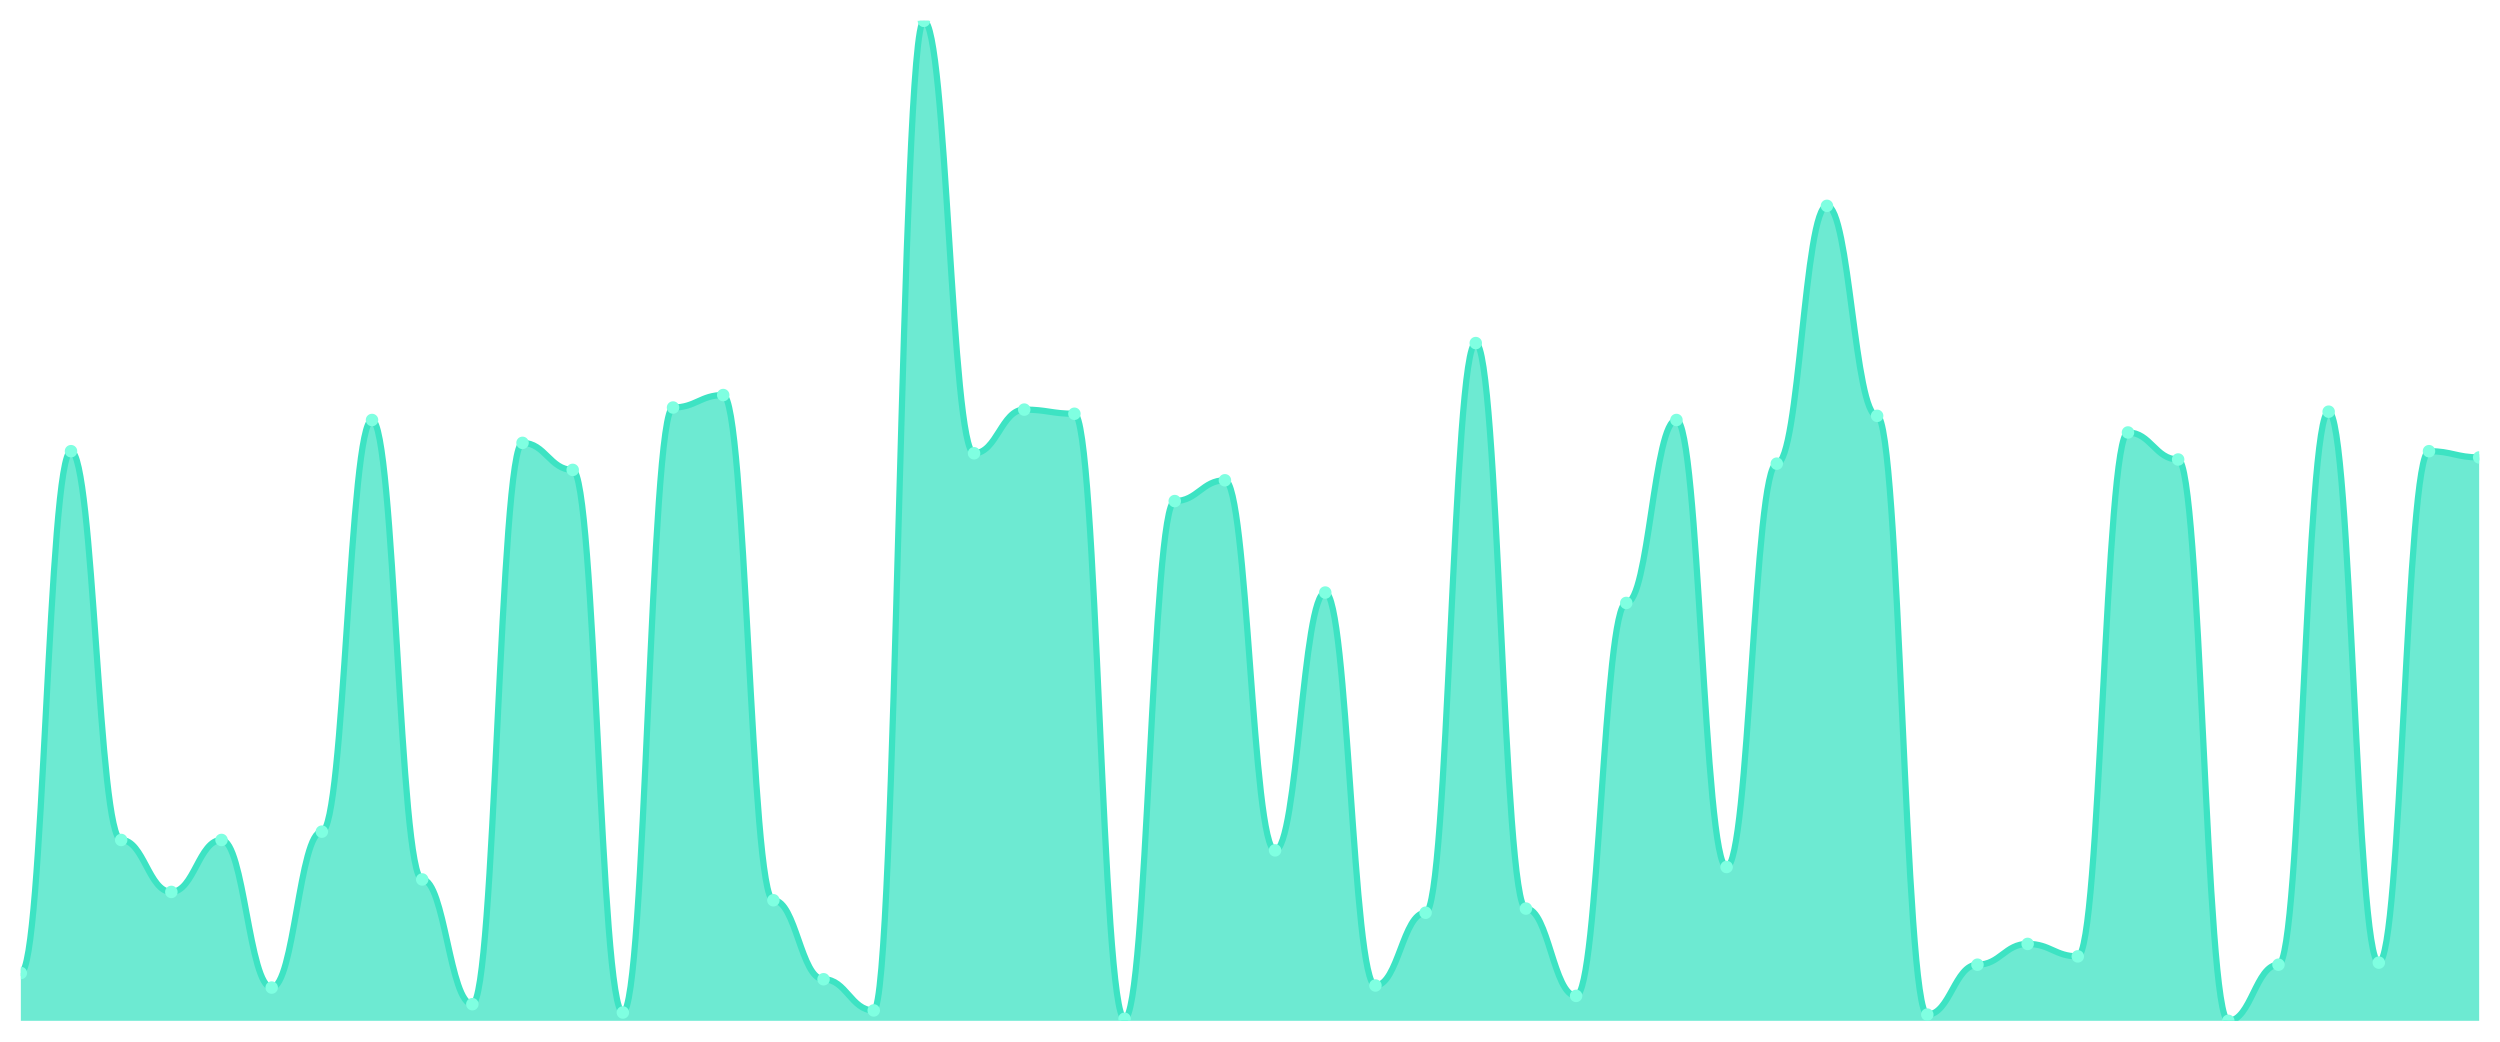
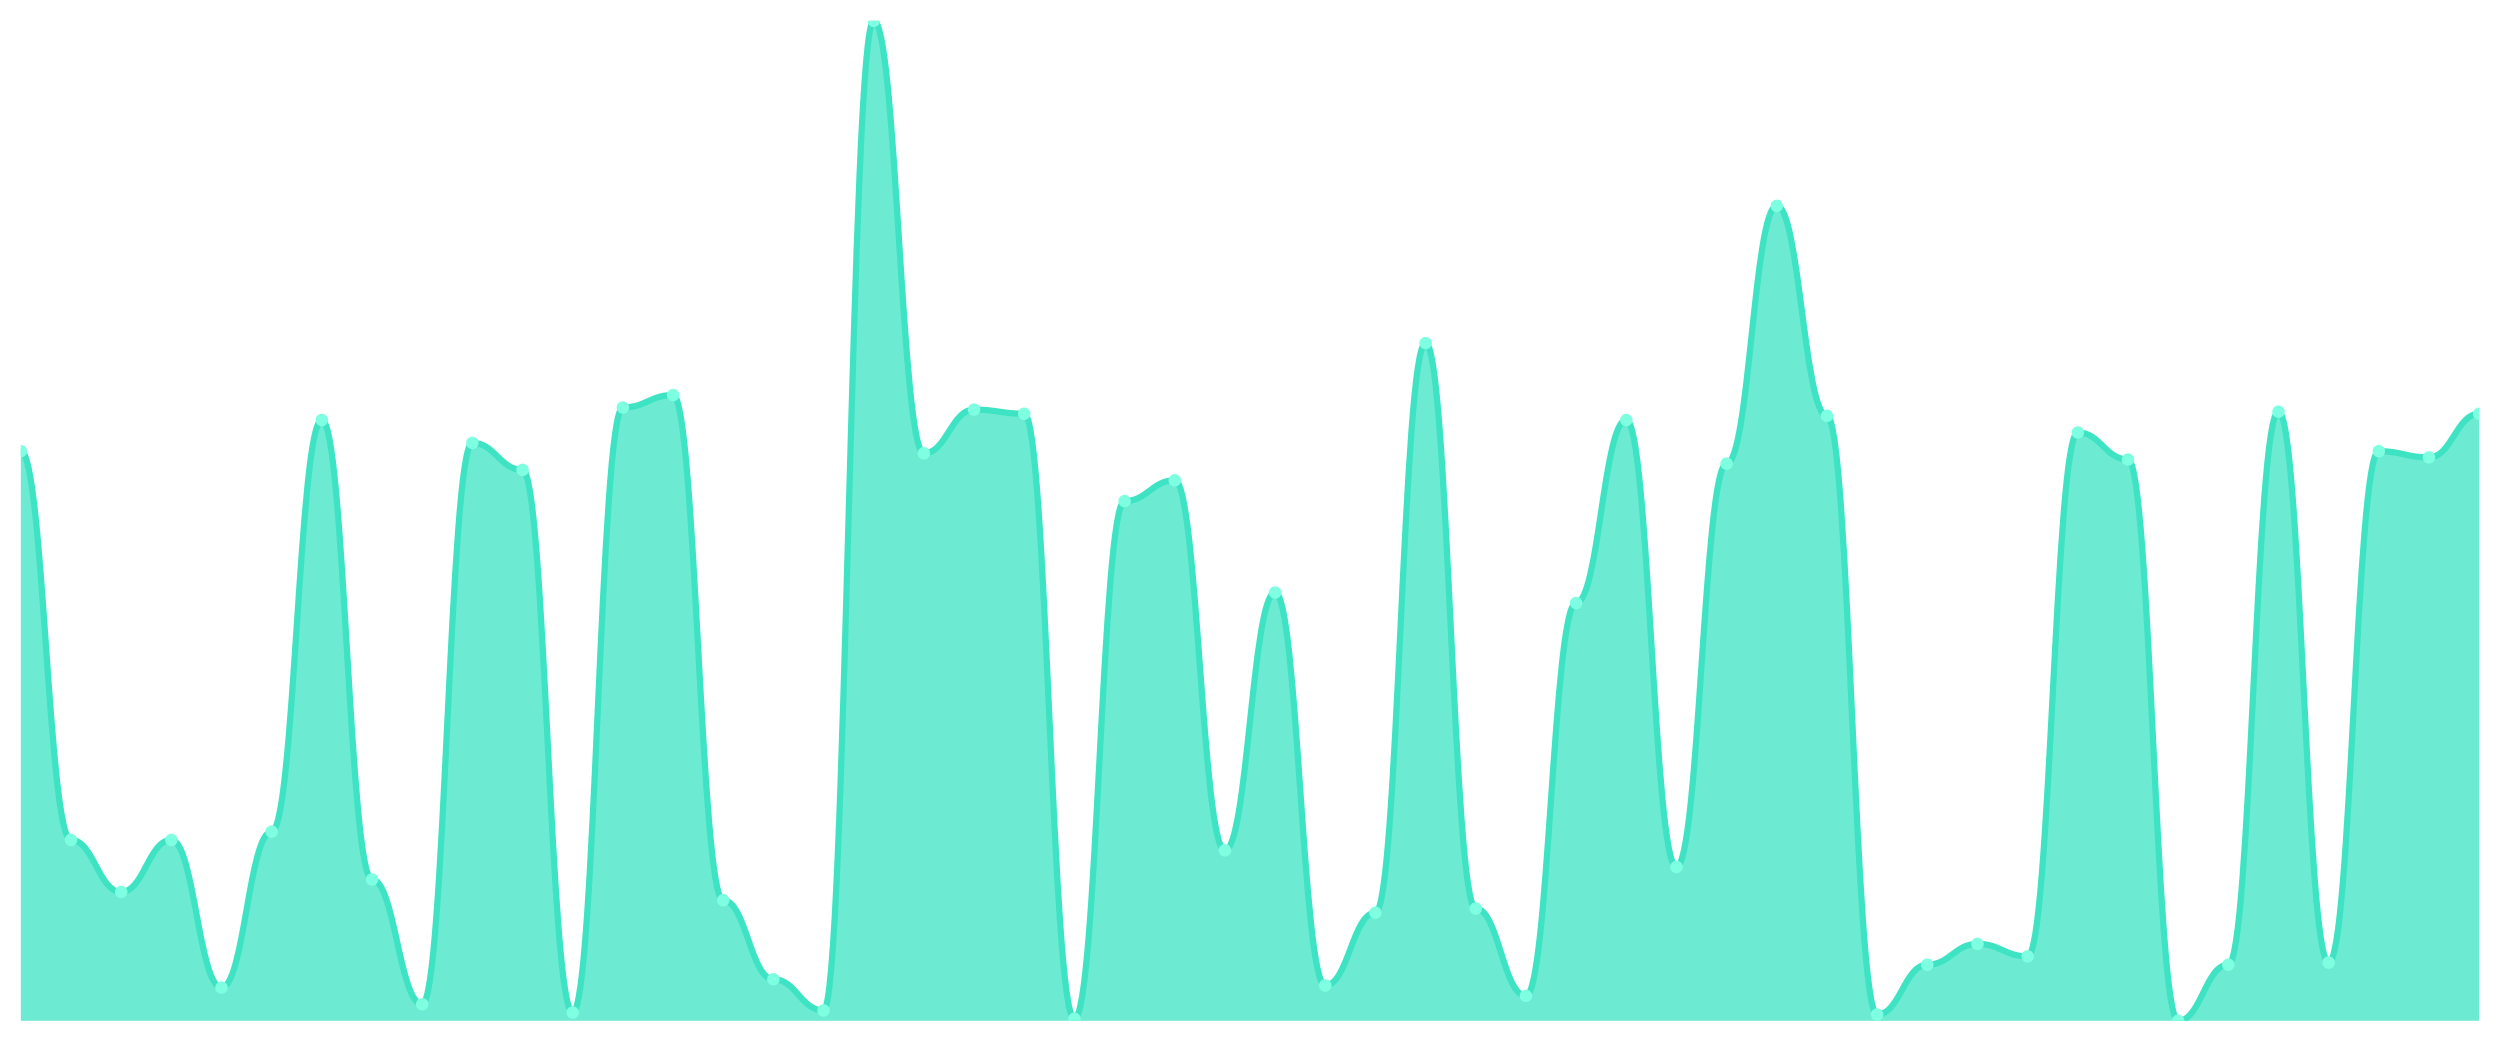
<svg xmlns="http://www.w3.org/2000/svg" viewBox="0 0 1200 500" width="1200" height="500">
  <defs>
    <clipPath id="c">
      <rect x="10" y="10" width="1180" height="480" />
    </clipPath>
  </defs>
  <rect width="1200" height="500" fill="none" />
  <g clip-path="url(#c)">
-     <path d="M 10,490 L 10,467.048 C 20.837,467.048 23.245,216.57 34.082,216.57 C 44.918,216.57 47.327,403.181 58.163,403.181 C 69,403.181 71.408,428.129 82.245,428.129 C 93.082,428.129 95.49,403.181 106.327,403.181 C 117.163,403.181 119.571,474.033 130.408,474.033 C 141.245,474.033 143.653,399.189 154.49,399.189 C 165.327,399.189 167.735,201.601 178.571,201.601 C 189.408,201.601 191.816,422.141 202.653,422.141 C 213.49,422.141 215.898,482.017 226.735,482.017 C 237.571,482.017 239.98,212.578 250.816,212.578 C 261.653,212.578 264.061,225.551 274.898,225.551 C 285.735,225.551 288.143,486.008 298.98,486.008 C 309.816,486.008 312.224,195.613 323.061,195.613 C 333.898,195.613 336.306,189.626 347.143,189.626 C 357.98,189.626 360.388,432.121 371.224,432.121 C 382.061,432.121 384.469,470.042 395.306,470.042 C 406.143,470.042 408.551,485.01 419.388,485.01 C 430.224,485.01 432.633,10 443.469,10 C 454.306,10 456.714,217.568 467.551,217.568 C 478.388,217.568 480.796,196.611 491.633,196.611 C 502.469,196.611 504.878,198.607 515.714,198.607 C 526.551,198.607 528.959,489.002 539.796,489.002 C 550.633,489.002 553.041,240.52 563.878,240.52 C 574.714,240.52 577.122,230.541 587.959,230.541 C 598.796,230.541 601.204,408.17 612.041,408.17 C 622.878,408.17 625.286,284.428 636.122,284.428 C 646.959,284.428 649.367,473.035 660.204,473.035 C 671.041,473.035 673.449,438.108 684.286,438.108 C 695.122,438.108 697.531,164.678 708.367,164.678 C 719.204,164.678 721.612,436.112 732.449,436.112 C 743.286,436.112 745.694,478.025 756.531,478.025 C 767.367,478.025 769.776,289.418 780.612,289.418 C 791.449,289.418 793.857,201.601 804.694,201.601 C 815.531,201.601 817.939,416.154 828.776,416.154 C 839.612,416.154 842.02,222.557 852.857,222.557 C 863.694,222.557 866.102,98.815 876.939,98.815 C 887.776,98.815 890.184,199.605 901.02,199.605 C 911.857,199.605 914.265,487.006 925.102,487.006 C 935.939,487.006 938.347,463.056 949.184,463.056 C 960.02,463.056 962.429,453.077 973.265,453.077 C 984.102,453.077 986.51,459.064 997.347,459.064 C 1008.184,459.064 1010.592,207.588 1021.429,207.588 C 1032.265,207.588 1034.673,220.561 1045.51,220.561 C 1056.347,220.561 1058.755,490 1069.592,490 C 1080.429,490 1082.837,463.056 1093.673,463.056 C 1104.51,463.056 1106.918,197.609 1117.755,197.609 C 1128.592,197.609 1131,462.058 1141.837,462.058 C 1152.673,462.058 1155.082,216.57 1165.918,216.57 C 1176.755,216.57 1179.163,219.563 1190,219.563 L 1190,490 Z" fill="rgba(61,227,195,0.75)" />
-     <path d="M 10,467.048 C 20.837,467.048 23.245,216.57 34.082,216.57 C 44.918,216.57 47.327,403.181 58.163,403.181 C 69,403.181 71.408,428.129 82.245,428.129 C 93.082,428.129 95.49,403.181 106.327,403.181 C 117.163,403.181 119.571,474.033 130.408,474.033 C 141.245,474.033 143.653,399.189 154.49,399.189 C 165.327,399.189 167.735,201.601 178.571,201.601 C 189.408,201.601 191.816,422.141 202.653,422.141 C 213.49,422.141 215.898,482.017 226.735,482.017 C 237.571,482.017 239.98,212.578 250.816,212.578 C 261.653,212.578 264.061,225.551 274.898,225.551 C 285.735,225.551 288.143,486.008 298.98,486.008 C 309.816,486.008 312.224,195.613 323.061,195.613 C 333.898,195.613 336.306,189.626 347.143,189.626 C 357.98,189.626 360.388,432.121 371.224,432.121 C 382.061,432.121 384.469,470.042 395.306,470.042 C 406.143,470.042 408.551,485.01 419.388,485.01 C 430.224,485.01 432.633,10 443.469,10 C 454.306,10 456.714,217.568 467.551,217.568 C 478.388,217.568 480.796,196.611 491.633,196.611 C 502.469,196.611 504.878,198.607 515.714,198.607 C 526.551,198.607 528.959,489.002 539.796,489.002 C 550.633,489.002 553.041,240.52 563.878,240.52 C 574.714,240.52 577.122,230.541 587.959,230.541 C 598.796,230.541 601.204,408.17 612.041,408.17 C 622.878,408.17 625.286,284.428 636.122,284.428 C 646.959,284.428 649.367,473.035 660.204,473.035 C 671.041,473.035 673.449,438.108 684.286,438.108 C 695.122,438.108 697.531,164.678 708.367,164.678 C 719.204,164.678 721.612,436.112 732.449,436.112 C 743.286,436.112 745.694,478.025 756.531,478.025 C 767.367,478.025 769.776,289.418 780.612,289.418 C 791.449,289.418 793.857,201.601 804.694,201.601 C 815.531,201.601 817.939,416.154 828.776,416.154 C 839.612,416.154 842.02,222.557 852.857,222.557 C 863.694,222.557 866.102,98.815 876.939,98.815 C 887.776,98.815 890.184,199.605 901.02,199.605 C 911.857,199.605 914.265,487.006 925.102,487.006 C 935.939,487.006 938.347,463.056 949.184,463.056 C 960.02,463.056 962.429,453.077 973.265,453.077 C 984.102,453.077 986.51,459.064 997.347,459.064 C 1008.184,459.064 1010.592,207.588 1021.429,207.588 C 1032.265,207.588 1034.673,220.561 1045.51,220.561 C 1056.347,220.561 1058.755,490 1069.592,490 C 1080.429,490 1082.837,463.056 1093.673,463.056 C 1104.51,463.056 1106.918,197.609 1117.755,197.609 C 1128.592,197.609 1131,462.058 1141.837,462.058 C 1152.673,462.058 1155.082,216.57 1165.918,216.57 C 1176.755,216.57 1179.163,219.563 1190,219.563" fill="none" stroke="#3de3c3" stroke-width="3" stroke-linecap="round" stroke-linejoin="round" />
-     <circle cx="10" cy="467.048" r="3" fill="#7fffe1" />
-     <circle cx="34.082" cy="216.57" r="3" fill="#7fffe1" />
-     <circle cx="58.163" cy="403.181" r="3" fill="#7fffe1" />
-     <circle cx="82.245" cy="428.129" r="3" fill="#7fffe1" />
-     <circle cx="106.327" cy="403.181" r="3" fill="#7fffe1" />
-     <circle cx="130.408" cy="474.033" r="3" fill="#7fffe1" />
-     <circle cx="154.49" cy="399.189" r="3" fill="#7fffe1" />
-     <circle cx="178.571" cy="201.601" r="3" fill="#7fffe1" />
-     <circle cx="202.653" cy="422.141" r="3" fill="#7fffe1" />
-     <circle cx="226.735" cy="482.017" r="3" fill="#7fffe1" />
-     <circle cx="250.816" cy="212.578" r="3" fill="#7fffe1" />
-     <circle cx="274.898" cy="225.551" r="3" fill="#7fffe1" />
-     <circle cx="298.98" cy="486.008" r="3" fill="#7fffe1" />
-     <circle cx="323.061" cy="195.613" r="3" fill="#7fffe1" />
-     <circle cx="347.143" cy="189.626" r="3" fill="#7fffe1" />
-     <circle cx="371.224" cy="432.121" r="3" fill="#7fffe1" />
-     <circle cx="395.306" cy="470.042" r="3" fill="#7fffe1" />
-     <circle cx="419.388" cy="485.01" r="3" fill="#7fffe1" />
-     <circle cx="443.469" cy="10" r="3" fill="#7fffe1" />
-     <circle cx="467.551" cy="217.568" r="3" fill="#7fffe1" />
-     <circle cx="491.633" cy="196.611" r="3" fill="#7fffe1" />
-     <circle cx="515.714" cy="198.607" r="3" fill="#7fffe1" />
-     <circle cx="539.796" cy="489.002" r="3" fill="#7fffe1" />
-     <circle cx="563.878" cy="240.52" r="3" fill="#7fffe1" />
-     <circle cx="587.959" cy="230.541" r="3" fill="#7fffe1" />
-     <circle cx="612.041" cy="408.17" r="3" fill="#7fffe1" />
-     <circle cx="636.122" cy="284.428" r="3" fill="#7fffe1" />
-     <circle cx="660.204" cy="473.035" r="3" fill="#7fffe1" />
-     <circle cx="684.286" cy="438.108" r="3" fill="#7fffe1" />
-     <circle cx="708.367" cy="164.678" r="3" fill="#7fffe1" />
-     <circle cx="732.449" cy="436.112" r="3" fill="#7fffe1" />
-     <circle cx="756.531" cy="478.025" r="3" fill="#7fffe1" />
-     <circle cx="780.612" cy="289.418" r="3" fill="#7fffe1" />
-     <circle cx="804.694" cy="201.601" r="3" fill="#7fffe1" />
-     <circle cx="828.776" cy="416.154" r="3" fill="#7fffe1" />
-     <circle cx="852.857" cy="222.557" r="3" fill="#7fffe1" />
-     <circle cx="876.939" cy="98.815" r="3" fill="#7fffe1" />
-     <circle cx="901.02" cy="199.605" r="3" fill="#7fffe1" />
-     <circle cx="925.102" cy="487.006" r="3" fill="#7fffe1" />
-     <circle cx="949.184" cy="463.056" r="3" fill="#7fffe1" />
-     <circle cx="973.265" cy="453.077" r="3" fill="#7fffe1" />
-     <circle cx="997.347" cy="459.064" r="3" fill="#7fffe1" />
-     <circle cx="1021.429" cy="207.588" r="3" fill="#7fffe1" />
-     <circle cx="1045.51" cy="220.561" r="3" fill="#7fffe1" />
-     <circle cx="1069.592" cy="490" r="3" fill="#7fffe1" />
-     <circle cx="1093.673" cy="463.056" r="3" fill="#7fffe1" />
-     <circle cx="1117.755" cy="197.609" r="3" fill="#7fffe1" />
-     <circle cx="1141.837" cy="462.058" r="3" fill="#7fffe1" />
-     <circle cx="1165.918" cy="216.57" r="3" fill="#7fffe1" />
-     <circle cx="1190" cy="219.563" r="3" fill="#7fffe1" />
+     <path d="M 10,490 L 10,216.57 C 20.837,216.57 23.245,403.181 34.082,403.181 C 44.918,403.181 47.327,428.129 58.163,428.129 C 69,428.129 71.408,403.181 82.245,403.181 C 93.082,403.181 95.49,474.033 106.327,474.033 C 117.163,474.033 119.571,399.189 130.408,399.189 C 141.245,399.189 143.653,201.601 154.49,201.601 C 165.327,201.601 167.735,422.141 178.571,422.141 C 189.408,422.141 191.816,482.017 202.653,482.017 C 213.49,482.017 215.898,212.578 226.735,212.578 C 237.571,212.578 239.98,225.551 250.816,225.551 C 261.653,225.551 264.061,486.008 274.898,486.008 C 285.735,486.008 288.143,195.613 298.98,195.613 C 309.816,195.613 312.224,189.626 323.061,189.626 C 333.898,189.626 336.306,432.121 347.143,432.121 C 357.98,432.121 360.388,470.042 371.224,470.042 C 382.061,470.042 384.469,485.01 395.306,485.01 C 406.143,485.01 408.551,10 419.388,10 C 430.224,10 432.633,217.568 443.469,217.568 C 454.306,217.568 456.714,196.611 467.551,196.611 C 478.388,196.611 480.796,198.607 491.633,198.607 C 502.469,198.607 504.878,489.002 515.714,489.002 C 526.551,489.002 528.959,240.52 539.796,240.52 C 550.633,240.52 553.041,230.541 563.878,230.541 C 574.714,230.541 577.122,408.17 587.959,408.17 C 598.796,408.17 601.204,284.428 612.041,284.428 C 622.878,284.428 625.286,473.035 636.122,473.035 C 646.959,473.035 649.367,438.108 660.204,438.108 C 671.041,438.108 673.449,164.678 684.286,164.678 C 695.122,164.678 697.531,436.112 708.367,436.112 C 719.204,436.112 721.612,478.025 732.449,478.025 C 743.286,478.025 745.694,289.418 756.531,289.418 C 767.367,289.418 769.776,201.601 780.612,201.601 C 791.449,201.601 793.857,416.154 804.694,416.154 C 815.531,416.154 817.939,222.557 828.776,222.557 C 839.612,222.557 842.02,98.815 852.857,98.815 C 863.694,98.815 866.102,199.605 876.939,199.605 C 887.776,199.605 890.184,487.006 901.02,487.006 C 911.857,487.006 914.265,463.056 925.102,463.056 C 935.939,463.056 938.347,453.077 949.184,453.077 C 960.02,453.077 962.429,459.064 973.265,459.064 C 984.102,459.064 986.51,207.588 997.347,207.588 C 1008.184,207.588 1010.592,220.561 1021.429,220.561 C 1032.265,220.561 1034.673,490 1045.51,490 C 1056.347,490 1058.755,463.056 1069.592,463.056 C 1080.429,463.056 1082.837,197.609 1093.673,197.609 C 1104.51,197.609 1106.918,462.058 1117.755,462.058 C 1128.592,462.058 1131,216.57 1141.837,216.57 C 1152.673,216.57 1155.082,219.563 1165.918,219.563 C 1176.755,219.563 1179.163,198.607 1190,198.607 L 1190,490 Z" fill="rgba(61,227,195,0.75)" />
+     <path d="M 10,216.57 C 20.837,216.57 23.245,403.181 34.082,403.181 C 44.918,403.181 47.327,428.129 58.163,428.129 C 69,428.129 71.408,403.181 82.245,403.181 C 93.082,403.181 95.49,474.033 106.327,474.033 C 117.163,474.033 119.571,399.189 130.408,399.189 C 141.245,399.189 143.653,201.601 154.49,201.601 C 165.327,201.601 167.735,422.141 178.571,422.141 C 189.408,422.141 191.816,482.017 202.653,482.017 C 213.49,482.017 215.898,212.578 226.735,212.578 C 237.571,212.578 239.98,225.551 250.816,225.551 C 261.653,225.551 264.061,486.008 274.898,486.008 C 285.735,486.008 288.143,195.613 298.98,195.613 C 309.816,195.613 312.224,189.626 323.061,189.626 C 333.898,189.626 336.306,432.121 347.143,432.121 C 357.98,432.121 360.388,470.042 371.224,470.042 C 382.061,470.042 384.469,485.01 395.306,485.01 C 406.143,485.01 408.551,10 419.388,10 C 430.224,10 432.633,217.568 443.469,217.568 C 454.306,217.568 456.714,196.611 467.551,196.611 C 478.388,196.611 480.796,198.607 491.633,198.607 C 502.469,198.607 504.878,489.002 515.714,489.002 C 526.551,489.002 528.959,240.52 539.796,240.52 C 550.633,240.52 553.041,230.541 563.878,230.541 C 574.714,230.541 577.122,408.17 587.959,408.17 C 598.796,408.17 601.204,284.428 612.041,284.428 C 622.878,284.428 625.286,473.035 636.122,473.035 C 646.959,473.035 649.367,438.108 660.204,438.108 C 671.041,438.108 673.449,164.678 684.286,164.678 C 695.122,164.678 697.531,436.112 708.367,436.112 C 719.204,436.112 721.612,478.025 732.449,478.025 C 743.286,478.025 745.694,289.418 756.531,289.418 C 767.367,289.418 769.776,201.601 780.612,201.601 C 791.449,201.601 793.857,416.154 804.694,416.154 C 815.531,416.154 817.939,222.557 828.776,222.557 C 839.612,222.557 842.02,98.815 852.857,98.815 C 863.694,98.815 866.102,199.605 876.939,199.605 C 887.776,199.605 890.184,487.006 901.02,487.006 C 911.857,487.006 914.265,463.056 925.102,463.056 C 935.939,463.056 938.347,453.077 949.184,453.077 C 960.02,453.077 962.429,459.064 973.265,459.064 C 984.102,459.064 986.51,207.588 997.347,207.588 C 1008.184,207.588 1010.592,220.561 1021.429,220.561 C 1032.265,220.561 1034.673,490 1045.51,490 C 1056.347,490 1058.755,463.056 1069.592,463.056 C 1080.429,463.056 1082.837,197.609 1093.673,197.609 C 1104.51,197.609 1106.918,462.058 1117.755,462.058 C 1128.592,462.058 1131,216.57 1141.837,216.57 C 1152.673,216.57 1155.082,219.563 1165.918,219.563 C 1176.755,219.563 1179.163,198.607 1190,198.607" fill="none" stroke="#3de3c3" stroke-width="3" stroke-linecap="round" stroke-linejoin="round" />
+     <circle cx="10" cy="216.57" r="3" fill="#7fffe1" />
+     <circle cx="34.082" cy="403.181" r="3" fill="#7fffe1" />
+     <circle cx="58.163" cy="428.129" r="3" fill="#7fffe1" />
+     <circle cx="82.245" cy="403.181" r="3" fill="#7fffe1" />
+     <circle cx="106.327" cy="474.033" r="3" fill="#7fffe1" />
+     <circle cx="130.408" cy="399.189" r="3" fill="#7fffe1" />
+     <circle cx="154.49" cy="201.601" r="3" fill="#7fffe1" />
+     <circle cx="178.571" cy="422.141" r="3" fill="#7fffe1" />
+     <circle cx="202.653" cy="482.017" r="3" fill="#7fffe1" />
+     <circle cx="226.735" cy="212.578" r="3" fill="#7fffe1" />
+     <circle cx="250.816" cy="225.551" r="3" fill="#7fffe1" />
+     <circle cx="274.898" cy="486.008" r="3" fill="#7fffe1" />
+     <circle cx="298.98" cy="195.613" r="3" fill="#7fffe1" />
+     <circle cx="323.061" cy="189.626" r="3" fill="#7fffe1" />
+     <circle cx="347.143" cy="432.121" r="3" fill="#7fffe1" />
+     <circle cx="371.224" cy="470.042" r="3" fill="#7fffe1" />
+     <circle cx="395.306" cy="485.01" r="3" fill="#7fffe1" />
+     <circle cx="419.388" cy="10" r="3" fill="#7fffe1" />
+     <circle cx="443.469" cy="217.568" r="3" fill="#7fffe1" />
+     <circle cx="467.551" cy="196.611" r="3" fill="#7fffe1" />
+     <circle cx="491.633" cy="198.607" r="3" fill="#7fffe1" />
+     <circle cx="515.714" cy="489.002" r="3" fill="#7fffe1" />
+     <circle cx="539.796" cy="240.52" r="3" fill="#7fffe1" />
+     <circle cx="563.878" cy="230.541" r="3" fill="#7fffe1" />
+     <circle cx="587.959" cy="408.17" r="3" fill="#7fffe1" />
+     <circle cx="612.041" cy="284.428" r="3" fill="#7fffe1" />
+     <circle cx="636.122" cy="473.035" r="3" fill="#7fffe1" />
+     <circle cx="660.204" cy="438.108" r="3" fill="#7fffe1" />
+     <circle cx="684.286" cy="164.678" r="3" fill="#7fffe1" />
+     <circle cx="708.367" cy="436.112" r="3" fill="#7fffe1" />
+     <circle cx="732.449" cy="478.025" r="3" fill="#7fffe1" />
+     <circle cx="756.531" cy="289.418" r="3" fill="#7fffe1" />
+     <circle cx="780.612" cy="201.601" r="3" fill="#7fffe1" />
+     <circle cx="804.694" cy="416.154" r="3" fill="#7fffe1" />
+     <circle cx="828.776" cy="222.557" r="3" fill="#7fffe1" />
+     <circle cx="852.857" cy="98.815" r="3" fill="#7fffe1" />
+     <circle cx="876.939" cy="199.605" r="3" fill="#7fffe1" />
+     <circle cx="901.02" cy="487.006" r="3" fill="#7fffe1" />
+     <circle cx="925.102" cy="463.056" r="3" fill="#7fffe1" />
+     <circle cx="949.184" cy="453.077" r="3" fill="#7fffe1" />
+     <circle cx="973.265" cy="459.064" r="3" fill="#7fffe1" />
+     <circle cx="997.347" cy="207.588" r="3" fill="#7fffe1" />
+     <circle cx="1021.429" cy="220.561" r="3" fill="#7fffe1" />
+     <circle cx="1045.51" cy="490" r="3" fill="#7fffe1" />
+     <circle cx="1069.592" cy="463.056" r="3" fill="#7fffe1" />
+     <circle cx="1093.673" cy="197.609" r="3" fill="#7fffe1" />
+     <circle cx="1117.755" cy="462.058" r="3" fill="#7fffe1" />
+     <circle cx="1141.837" cy="216.57" r="3" fill="#7fffe1" />
+     <circle cx="1165.918" cy="219.563" r="3" fill="#7fffe1" />
+     <circle cx="1190" cy="198.607" r="3" fill="#7fffe1" />
  </g>
</svg>
